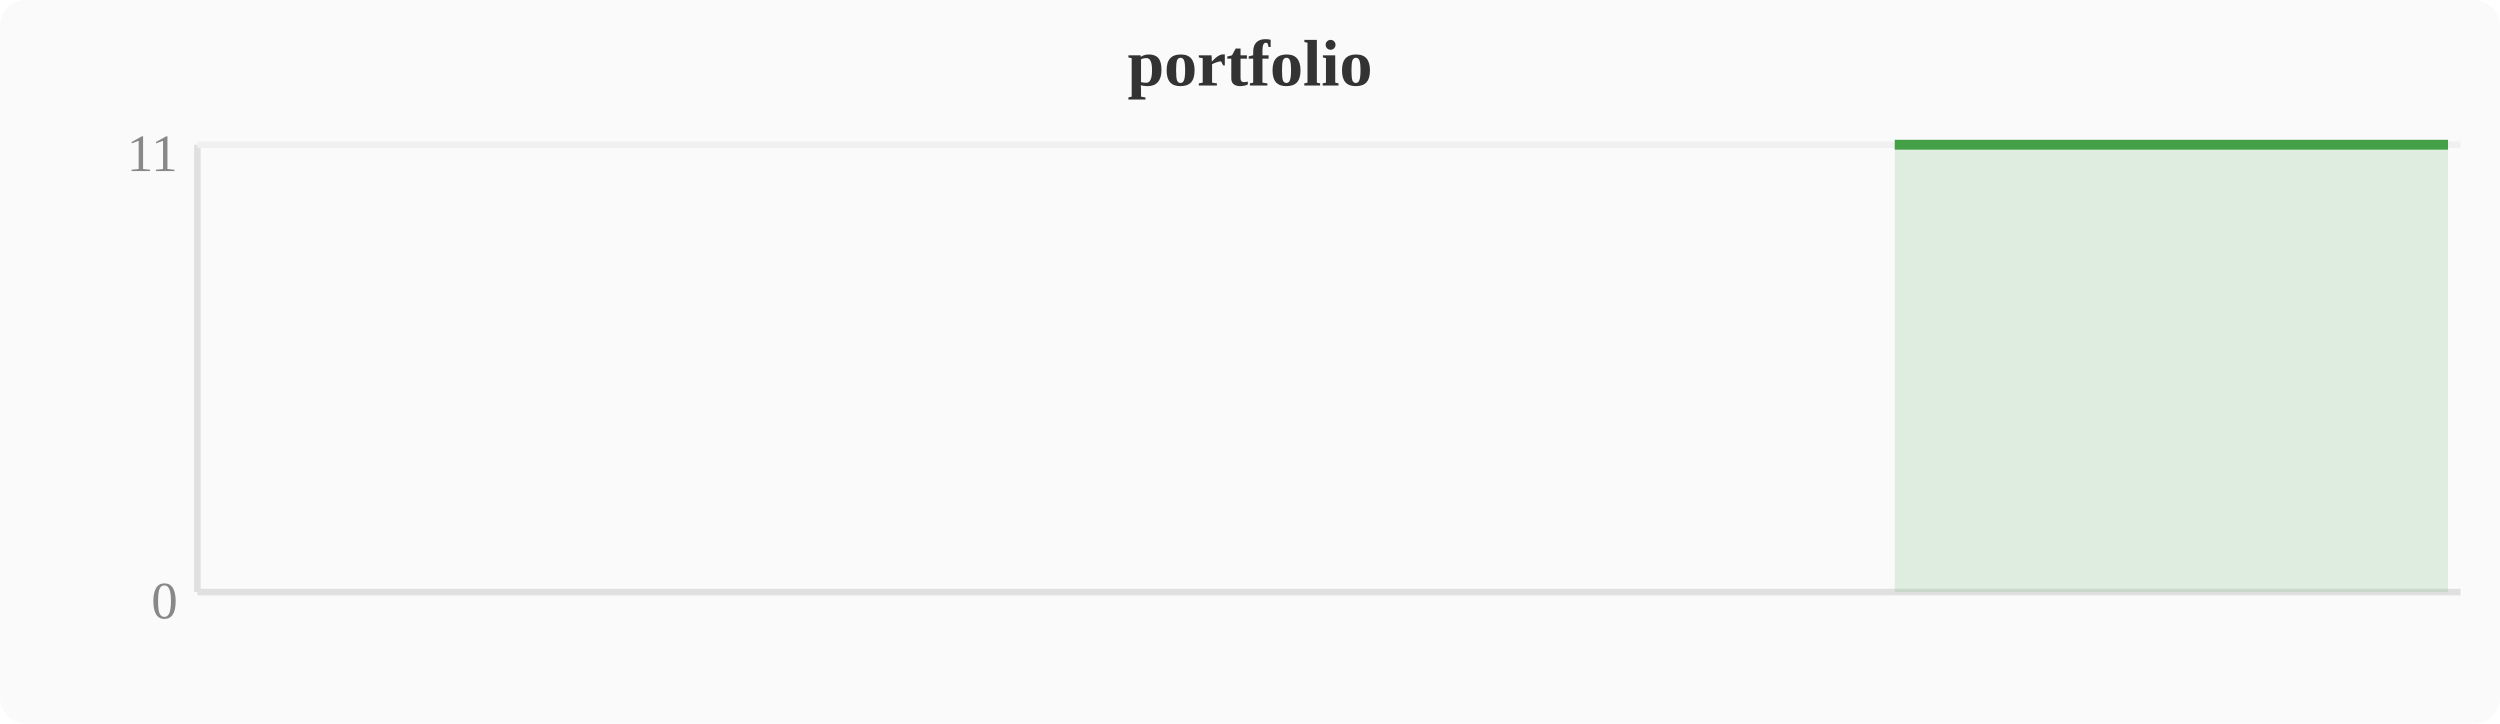
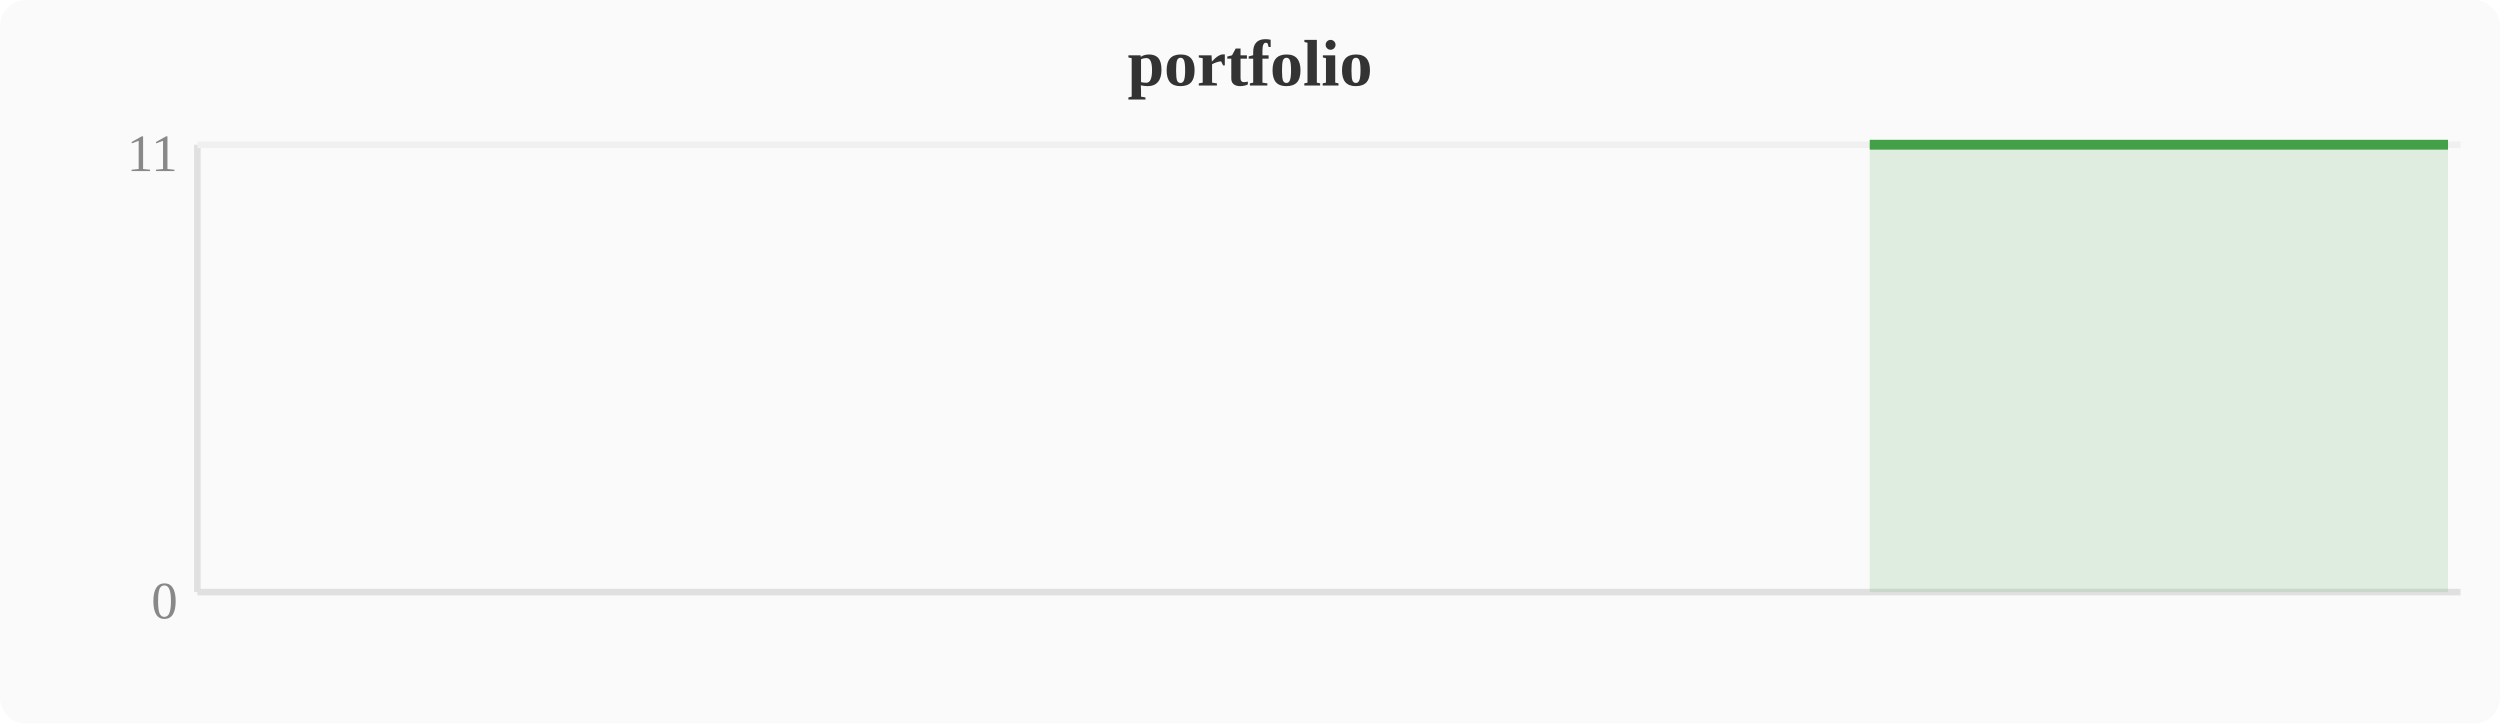
<svg xmlns="http://www.w3.org/2000/svg" width="380" height="110" viewBox="0 0 380 110">
  <rect width="380" height="110" fill="#fafafa" rx="4" />
  <text x="190" y="13" text-anchor="middle" font-size="10" font-weight="bold" fill="#333">portfolio</text>
  <line x1="30" y1="22" x2="30" y2="90" stroke="#e0e0e0" stroke-width="1" />
  <line x1="30" y1="90" x2="374" y2="90" stroke="#e0e0e0" stroke-width="1" />
  <line x1="30" y1="22" x2="374" y2="22" stroke="#f0f0f0" stroke-width="1" />
  <text x="27" y="94" text-anchor="end" font-size="8" fill="#888">0</text>
  <text x="27" y="26" text-anchor="end" font-size="8" fill="#888">11</text>
-   <polygon points="288.0,22.0 291.8,22.0 295.6,22.0 299.5,22.0 303.3,22.0 307.1,22.0 310.9,22.0 314.8,22.0 318.6,22.0 322.4,22.0 326.2,22.0 330.0,22.0 333.9,22.0 337.7,22.0 341.5,22.0 345.3,22.0 349.2,22.0 353.0,22.0 356.8,22.0 360.6,22.0 364.4,22.0 368.3,22.0 372.1,22.0 372.1,90 288.0,90" fill="#43a047" opacity="0.15" />
-   <polyline points="288.0,22.0 291.8,22.0 295.6,22.0 299.5,22.0 303.3,22.0 307.1,22.0 310.9,22.0 314.8,22.0 318.6,22.0 322.4,22.0 326.2,22.0 330.0,22.0 333.9,22.0 337.7,22.0 341.5,22.0 345.3,22.0 349.2,22.0 353.0,22.0 356.8,22.0 360.6,22.0 364.4,22.0 368.3,22.0 372.1,22.0" fill="none" stroke="#43a047" stroke-width="1.5" stroke-linejoin="round" />
+   <polygon points="284.2,22.0 288.0,22.0 291.8,22.0 295.6,22.0 299.5,22.0 303.3,22.0 307.1,22.0 310.9,22.0 314.8,22.0 318.6,22.0 322.4,22.0 326.2,22.0 330.0,22.0 333.9,22.0 337.7,22.0 341.5,22.0 345.3,22.0 349.2,22.0 353.0,22.0 356.8,22.0 360.6,22.0 364.4,22.0 368.3,22.0 372.1,22.0 372.1,90 284.2,90" fill="#43a047" opacity="0.15" />
+   <polyline points="284.2,22.0 288.0,22.0 291.8,22.0 295.6,22.0 299.5,22.0 303.3,22.0 307.1,22.0 310.9,22.0 314.8,22.0 318.6,22.0 322.4,22.0 326.2,22.0 330.0,22.0 333.9,22.0 337.7,22.0 341.5,22.0 345.3,22.0 349.2,22.0 353.0,22.0 356.8,22.0 360.6,22.0 364.4,22.0 368.3,22.0 372.1,22.0" fill="none" stroke="#43a047" stroke-width="1.5" stroke-linejoin="round" />
</svg>
